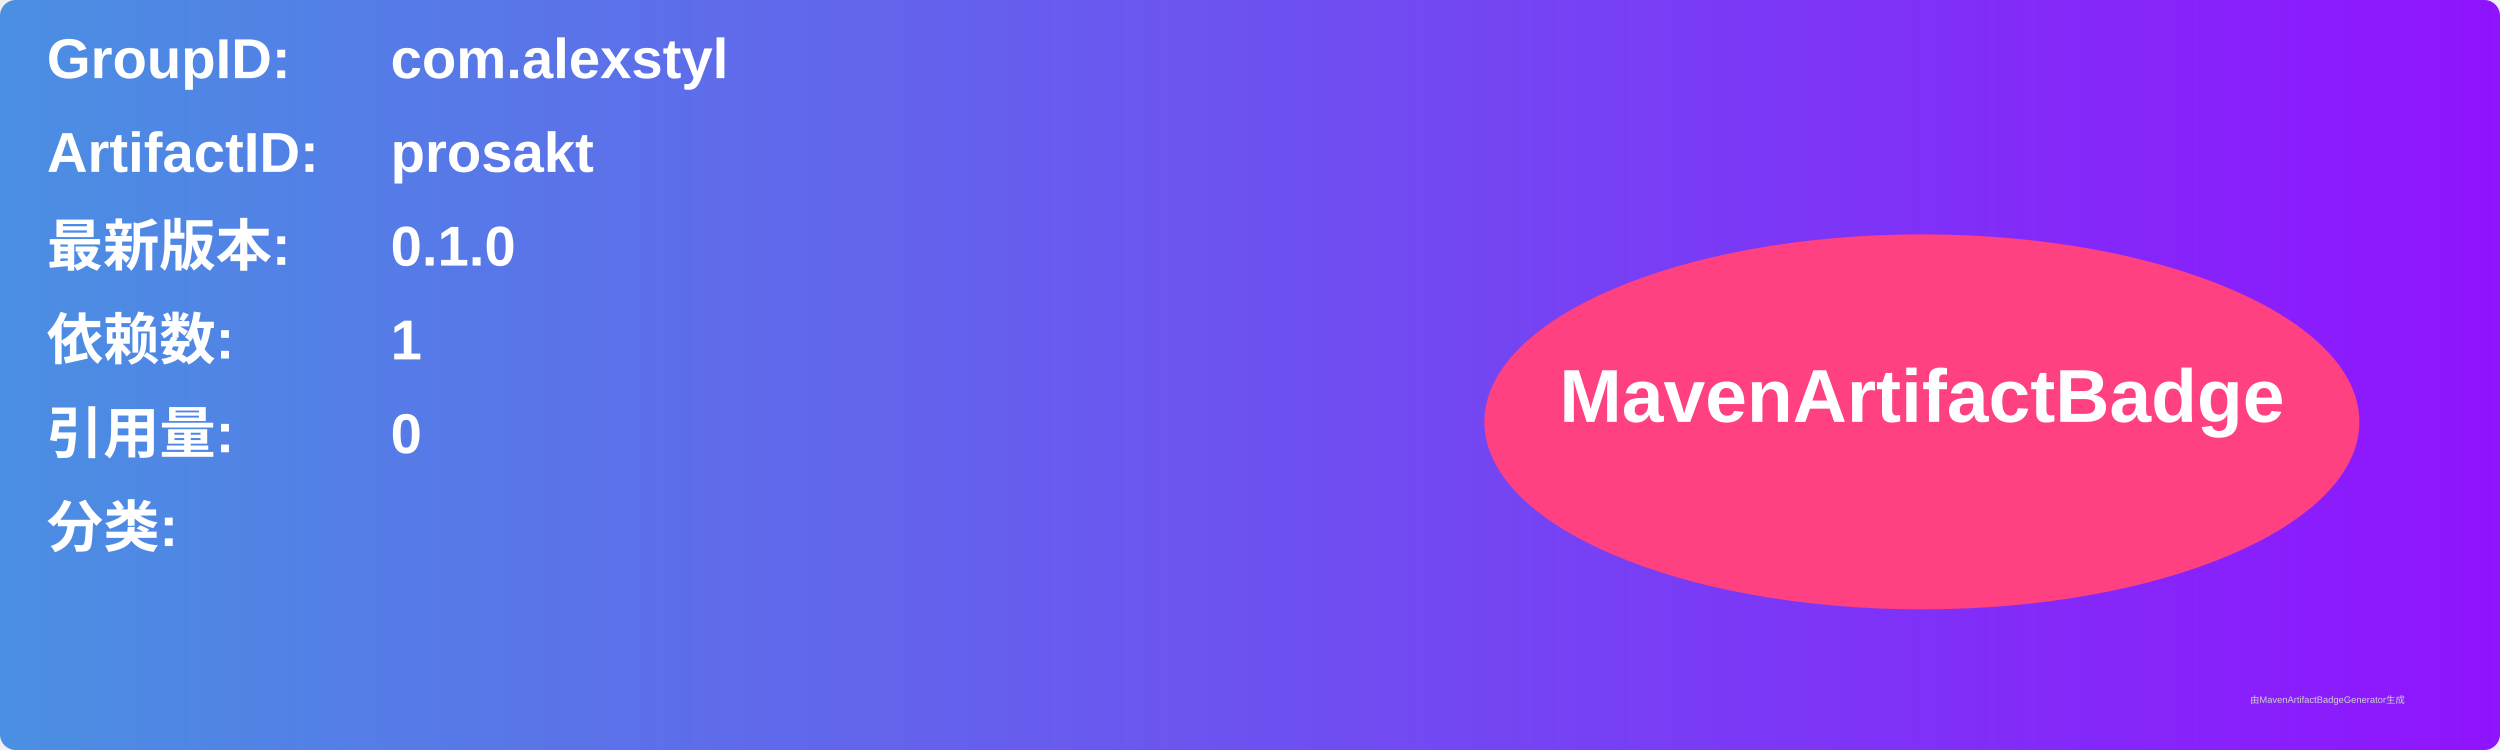
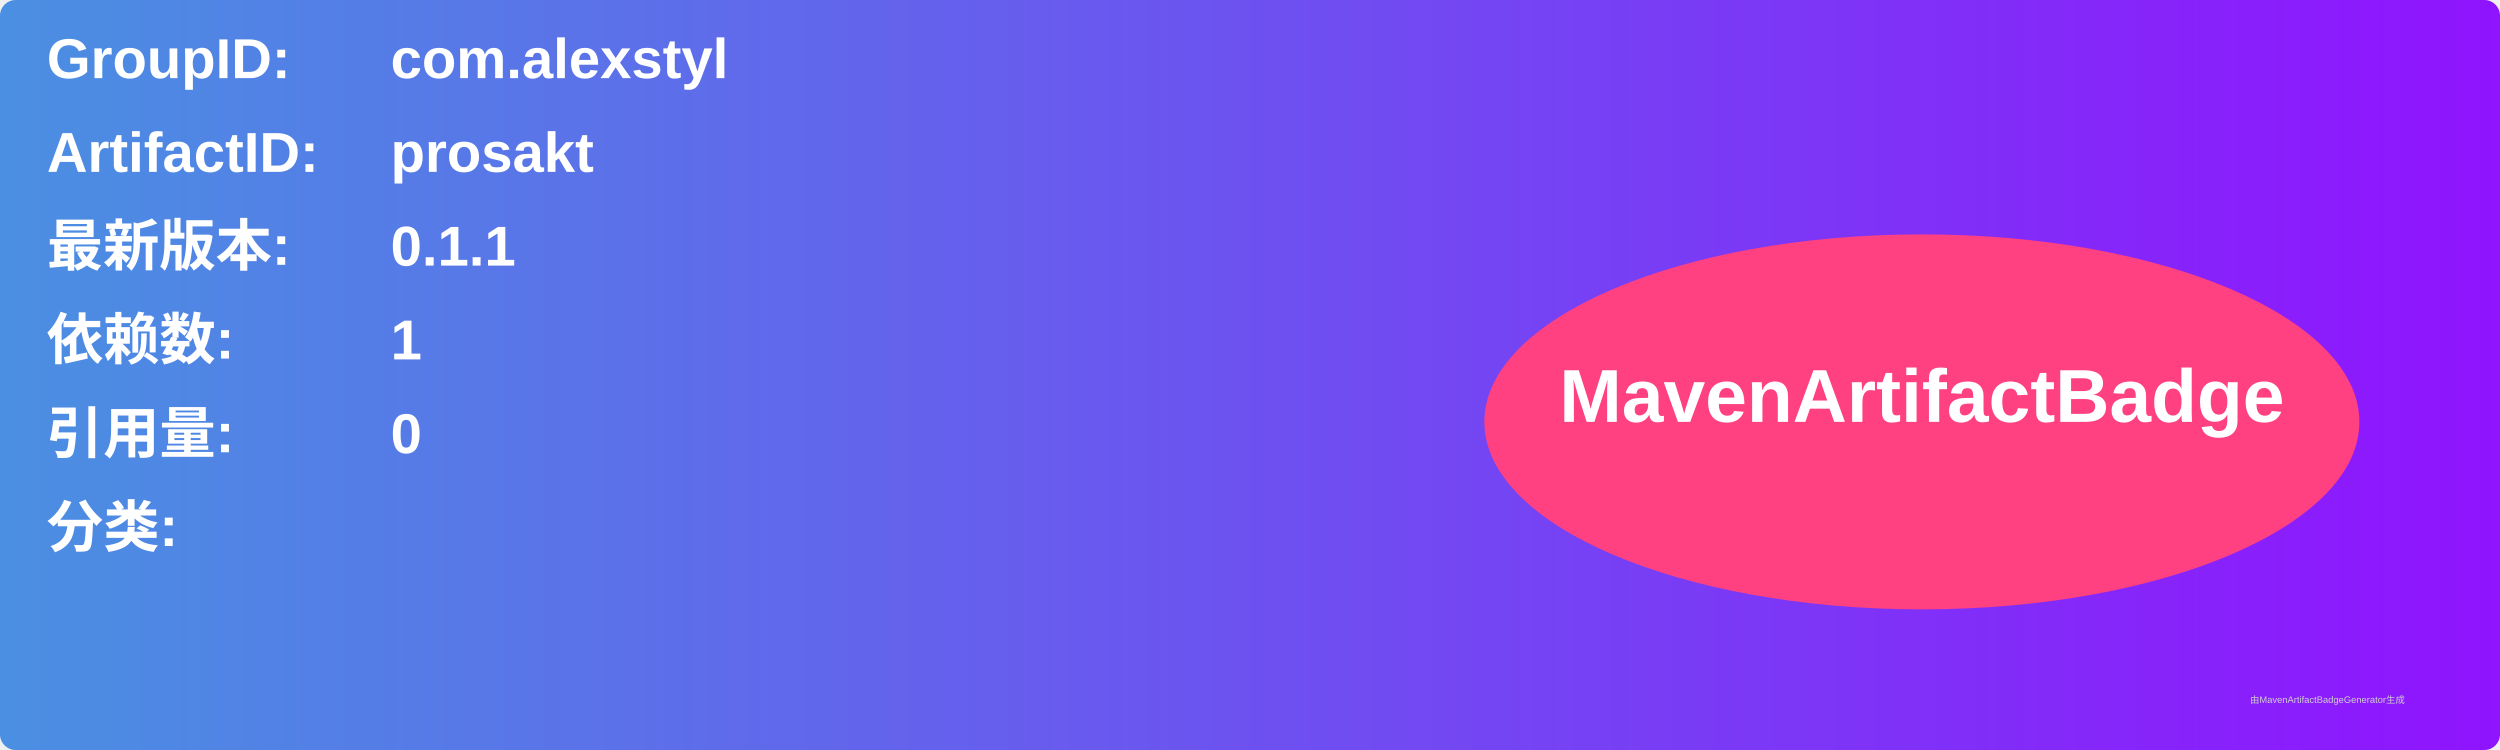
<svg xmlns="http://www.w3.org/2000/svg" width="800" height="240" viewBox="0 0 800 240">
  <linearGradient id="grad" x1="0%" y1="0%" x2="100%" y2="0%">
    <stop offset="0%" stop-color="#4a90e2" />
    <stop offset="100%" stop-color="#9013fe" />
  </linearGradient>
  <rect width="100%" height="100%" rx="5" ry="5" fill="url(#grad)" />
  <g transform="translate(15, 15)">
    <text x="0" y="10" font-family="Arial" font-size="18" fill="white" font-weight="bold" width="260">GroupID:</text>
    <text x="110" y="10" font-family="Arial" font-size="18" fill="white" font-weight="bold" width="460">com.alexstyl</text>
    <text x="0" y="40" font-family="Arial" font-size="18" fill="white" font-weight="bold" width="260">ArtifactID:</text>
    <text x="110" y="40" font-family="Arial" font-size="18" fill="white" font-weight="bold" width="460">prosakt</text>
    <text x="0" y="70" font-family="Arial" font-size="18" fill="white" font-weight="bold">最新版本:</text>
    <text x="110" y="70" font-family="Arial" font-size="18" fill="white" font-weight="bold">
-       <tspan font-weight="bold">0.1.0</tspan>
+       <tspan font-weight="bold">0.1.1</tspan>
    </text>
    <text x="0" y="100" font-family="Arial" font-size="18" fill="white" font-weight="bold">依赖数: </text>
    <text x="110" y="100" font-family="Arial" font-size="18" fill="white">
      <tspan font-weight="bold">1</tspan>
    </text>
    <text x="0" y="130" font-family="Arial" font-size="18" fill="white" font-weight="bold">引用量: </text>
    <text x="110" y="130" font-family="Arial" font-size="18" fill="white">
      <tspan font-weight="bold">0</tspan>
    </text>
    <text x="0" y="160" font-family="Arial" font-size="18" fill="white" font-weight="bold">分类:</text>
    <text x="10" y="190" font-family="Arial" font-size="10" fill="white">
      <tspan font-weight="bold" />
    </text>
    <ellipse cx="600" cy="120" rx="140" ry="60" fill="#ff4081" />
    <text x="600" y="120" text-anchor="middle" font-family="Arial" font-size="24" fill="white" font-weight="bold">MavenArtifactBadge</text>
  </g>
  <text x="720" y="225" font-family="Arial" font-size="3" fill="#d0d0d0">由MavenArtifactBadgeGenerator生成</text>
</svg>
